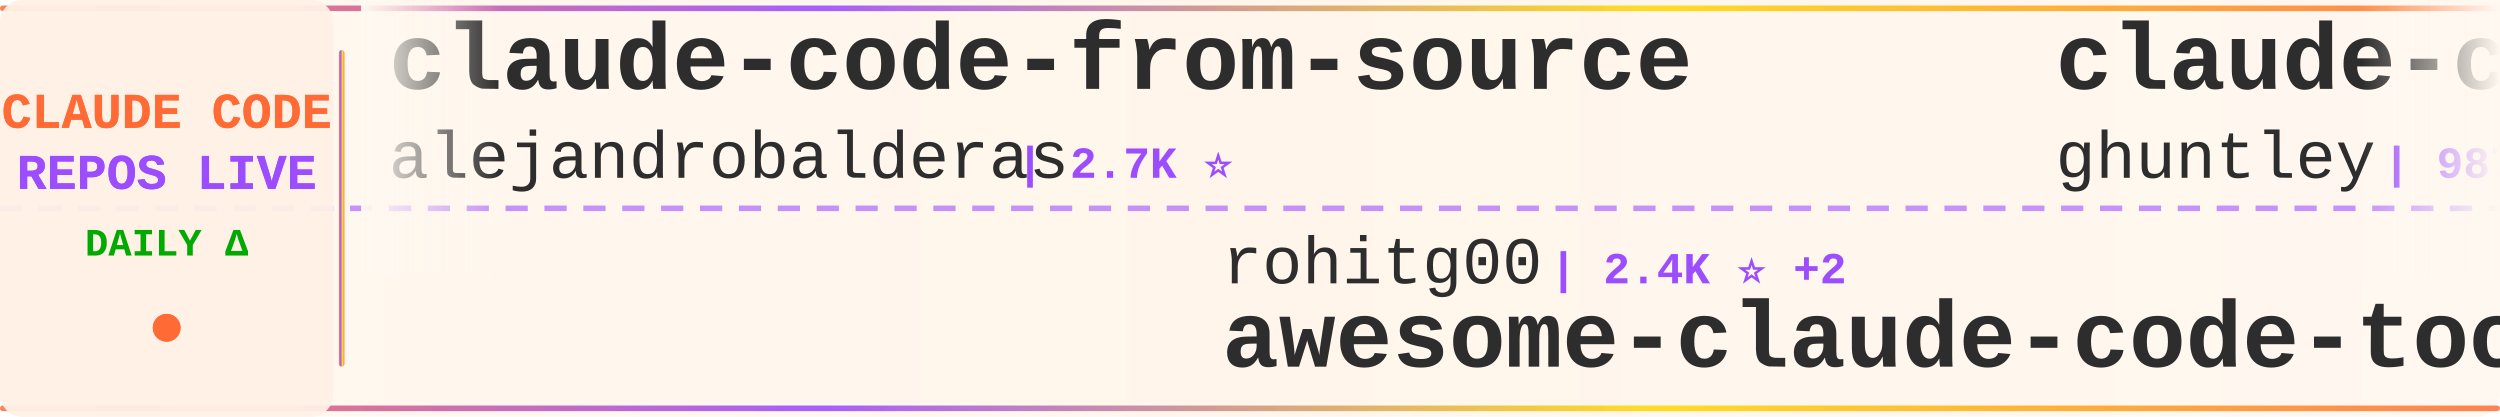
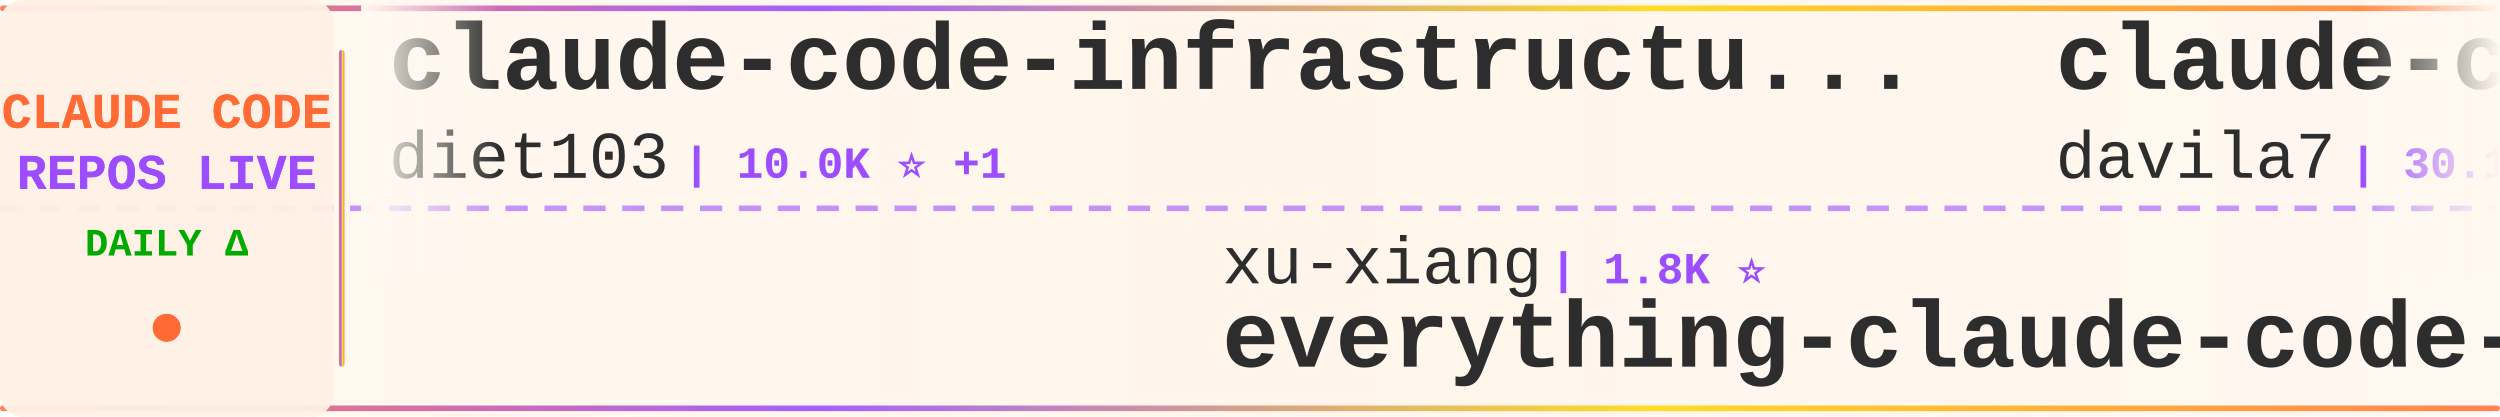
<svg xmlns="http://www.w3.org/2000/svg" width="900" height="150">
  <defs>
    <linearGradient id="tickerBg" x1="0%" y1="0%" x2="100%" y2="0%">
      <stop offset="0%" style="stop-color:#fff8f0;stop-opacity:0.98" />
      <stop offset="50%" style="stop-color:#fff5eb;stop-opacity:1" />
      <stop offset="100%" style="stop-color:#fff8f0;stop-opacity:0.98" />
    </linearGradient>
    <linearGradient id="borderGrad" x1="0%" y1="0%" x2="100%" y2="0%">
      <stop offset="0%" style="stop-color:#FF6B35;stop-opacity:0.85">
        <animate attributeName="stop-opacity" values="0.85;1;0.85" dur="2s" repeatCount="indefinite" />
      </stop>
      <stop offset="33%" style="stop-color:#9C4EFF;stop-opacity:0.9">
        <animate attributeName="stop-opacity" values="0.9;1;0.9" dur="2.2s" repeatCount="indefinite" />
      </stop>
      <stop offset="66%" style="stop-color:#FFD700;stop-opacity:0.85">
        <animate attributeName="stop-opacity" values="0.85;1;0.85" dur="1.8s" repeatCount="indefinite" />
      </stop>
      <stop offset="100%" style="stop-color:#FF6B35;stop-opacity:0.85">
        <animate attributeName="stop-opacity" values="0.85;1;0.85" dur="2s" repeatCount="indefinite" />
      </stop>
    </linearGradient>
    <filter id="textGlow">
      <feGaussianBlur stdDeviation="0.15" result="coloredBlur" />
      <feMerge>
        <feMergeNode in="coloredBlur" />
        <feMergeNode in="SourceGraphic" />
      </feMerge>
    </filter>
    <filter id="metricGlow">
      <feGaussianBlur stdDeviation="0.2" result="coloredBlur" />
      <feMerge>
        <feMergeNode in="coloredBlur" />
        <feMergeNode in="SourceGraphic" />
      </feMerge>
    </filter>
    <linearGradient id="leftFade" x1="0%" y1="0%" x2="100%" y2="0%">
      <stop offset="0%" style="stop-color:#fff8f0;stop-opacity:1" />
      <stop offset="100%" style="stop-color:#fff8f0;stop-opacity:0" />
    </linearGradient>
    <linearGradient id="rightFade" x1="0%" y1="0%" x2="100%" y2="0%">
      <stop offset="0%" style="stop-color:#fff8f0;stop-opacity:0" />
      <stop offset="100%" style="stop-color:#fff8f0;stop-opacity:1" />
    </linearGradient>
  </defs>
  <rect width="900" height="150" fill="url(#tickerBg)" rx="8" />
  <rect x="0" y="2" width="900" height="2" fill="url(#borderGrad)" rx="1" />
  <rect x="0" y="146" width="900" height="2" fill="url(#borderGrad)" rx="1" />
  <line x1="0" y1="75" x2="900" y2="75" stroke="#9C4EFF" stroke-width="2" stroke-dasharray="8 6" opacity="0.6" />
  <rect x="0" y="0" width="120" height="150" fill="#fff0e6" opacity="0.95" rx="8" />
  <text x="60" y="46" font-family="'Courier New', monospace" font-size="18" font-weight="bold" fill="#FF6B35" text-anchor="middle" filter="url(#textGlow)">
    CLAUDE CODE
  </text>
  <text x="60" y="68" font-family="'Courier New', monospace" font-size="18" font-weight="bold" fill="#9C4EFF" text-anchor="middle" filter="url(#textGlow)">
    REPOS LIVE
  </text>
  <text x="60" y="92" font-family="'Courier New', monospace" font-size="14" font-weight="bold" fill="#00aa00" text-anchor="middle">
    DAILY Δ
  </text>
  <circle cx="60" cy="118" r="5" fill="#FF6B35" filter="url(#metricGlow)">
    <animate attributeName="r" values="4;6;4" dur="1.5s" repeatCount="indefinite" />
    <animate attributeName="opacity" values="0.6;1;0.6" dur="1.5s" repeatCount="indefinite" />
  </circle>
  <rect x="122" y="18" width="2" height="114" fill="url(#borderGrad)" rx="1" />
  <clipPath id="tickerClip">
    <rect x="130" y="0" width="770" height="150" />
  </clipPath>
  <g clip-path="url(#tickerClip)">
    <g id="tickerItems">
      <animateTransform attributeName="transform" attributeType="XML" type="translate" from="0 0" to="-3000 0" dur="54s" repeatCount="indefinite" />
      <g transform="translate(0, 0)">
-         <text x="140" y="32" font-family="'Courier New', monospace" font-size="34" font-weight="bold" fill="#2d2d2d">claude-code-from-source</text>
-         <text x="140" y="64" font-family="'Courier New', monospace" font-size="24" font-weight="normal" fill="#2d2d2d" opacity="1.0">alejandrobalderas</text>
-         <text x="366" y="64" font-family="'Courier New', monospace" font-size="16" font-weight="bold" fill="#9C4EFF"> | 2.7K ⭐</text>
+         <text x="140" y="32" font-family="'Courier New', monospace" font-size="34" font-weight="bold" fill="#2d2d2d">claude-code-infrastructu...</text>
+         <text x="140" y="64" font-family="'Courier New', monospace" font-size="24" font-weight="normal" fill="#2d2d2d" opacity="1.0">diet103</text>
+         <text x="246" y="64" font-family="'Courier New', monospace" font-size="16" font-weight="bold" fill="#9C4EFF"> | 10.0K ⭐ +1</text>
      </g>
      <g transform="translate(300, 0)">
-         <text x="140" y="102" font-family="'Courier New', monospace" font-size="24" font-weight="normal" fill="#2d2d2d" opacity="1.0">rohitg00</text>
-         <text x="258" y="102" font-family="'Courier New', monospace" font-size="16" font-weight="bold" fill="#9C4EFF"> | 2.4K ⭐ +2</text>
-         <text x="140" y="132" font-family="'Courier New', monospace" font-size="34" font-weight="bold" fill="#2d2d2d">awesome-claude-code-tool...</text>
+         <text x="140" y="102" font-family="'Courier New', monospace" font-size="24" font-weight="normal" fill="#2d2d2d" opacity="1.0">xu-xiang</text>
+         <text x="258" y="102" font-family="'Courier New', monospace" font-size="16" font-weight="bold" fill="#9C4EFF"> | 1.8K ⭐</text>
+         <text x="140" y="132" font-family="'Courier New', monospace" font-size="34" font-weight="bold" fill="#2d2d2d">everything-claude-code-z...</text>
      </g>
      <g transform="translate(600, 0)">
-         <text x="140" y="32" font-family="'Courier New', monospace" font-size="34" font-weight="bold" fill="#2d2d2d">claude-code-source-code-...</text>
-         <text x="140" y="64" font-family="'Courier New', monospace" font-size="24" font-weight="normal" fill="#2d2d2d" opacity="1.0">ghuntley</text>
-         <text x="258" y="64" font-family="'Courier New', monospace" font-size="16" font-weight="bold" fill="#9C4EFF"> | 987 ⭐</text>
+         <text x="140" y="32" font-family="'Courier New', monospace" font-size="34" font-weight="bold" fill="#2d2d2d">claude-code-templates</text>
+         <text x="140" y="64" font-family="'Courier New', monospace" font-size="24" font-weight="normal" fill="#2d2d2d" opacity="1.0">davila7</text>
+         <text x="246" y="64" font-family="'Courier New', monospace" font-size="16" font-weight="bold" fill="#9C4EFF"> | 30.1K ⭐ +1</text>
      </g>
      <g transform="translate(900, 0)">
-         <text x="140" y="102" font-family="'Courier New', monospace" font-size="24" font-weight="normal" fill="#2d2d2d" opacity="1.0">centminmod</text>
-         <text x="282" y="102" font-family="'Courier New', monospace" font-size="16" font-weight="bold" fill="#9C4EFF"> | 2.5K ⭐ +2</text>
-         <text x="140" y="132" font-family="'Courier New', monospace" font-size="34" font-weight="bold" fill="#2d2d2d">my-claude-code-setup</text>
+         <text x="140" y="102" font-family="'Courier New', monospace" font-size="24" font-weight="normal" fill="#2d2d2d" opacity="1.0">Pimzino</text>
+         <text x="246" y="102" font-family="'Courier New', monospace" font-size="16" font-weight="bold" fill="#9C4EFF"> | 3.8K ⭐</text>
+         <text x="140" y="132" font-family="'Courier New', monospace" font-size="34" font-weight="bold" fill="#2d2d2d">claude-code-spec-workflo...</text>
      </g>
      <g transform="translate(1200, 0)">
-         <text x="140" y="32" font-family="'Courier New', monospace" font-size="34" font-weight="bold" fill="#2d2d2d">claude_code_src</text>
-         <text x="140" y="64" font-family="'Courier New', monospace" font-size="24" font-weight="normal" fill="#2d2d2d" opacity="1.0">ponponon</text>
-         <text x="258" y="64" font-family="'Courier New', monospace" font-size="16" font-weight="bold" fill="#9C4EFF"> | 2.3K ⭐</text>
+         <text x="140" y="32" font-family="'Courier New', monospace" font-size="34" font-weight="bold" fill="#2d2d2d">system_prompts_leaks</text>
+         <text x="140" y="64" font-family="'Courier New', monospace" font-size="24" font-weight="normal" fill="#2d2d2d" opacity="1.0">asgeirtj</text>
+         <text x="258" y="64" font-family="'Courier New', monospace" font-size="16" font-weight="bold" fill="#9C4EFF"> | 62.3K ⭐ +10</text>
      </g>
      <g transform="translate(1500, 0)">
-         <text x="140" y="102" font-family="'Courier New', monospace" font-size="24" font-weight="normal" fill="#2d2d2d" opacity="1.0">JrCx7scC</text>
-         <text x="258" y="102" font-family="'Courier New', monospace" font-size="16" font-weight="bold" fill="#9C4EFF"> | 372 ⭐</text>
-         <text x="140" y="132" font-family="'Courier New', monospace" font-size="34" font-weight="bold" fill="#2d2d2d">claude-code-source</text>
+         <text x="140" y="102" font-family="'Courier New', monospace" font-size="24" font-weight="normal" fill="#2d2d2d" opacity="1.0">zstmfhy</text>
+         <text x="246" y="102" font-family="'Courier New', monospace" font-size="16" font-weight="bold" fill="#9C4EFF"> | 190 ⭐</text>
+         <text x="140" y="132" font-family="'Courier New', monospace" font-size="34" font-weight="bold" fill="#2d2d2d">Claude-code</text>
      </g>
      <g transform="translate(1800, 0)">
-         <text x="140" y="32" font-family="'Courier New', monospace" font-size="34" font-weight="bold" fill="#2d2d2d">ClaudeCodeAgents</text>
-         <text x="140" y="64" font-family="'Courier New', monospace" font-size="24" font-weight="normal" fill="#2d2d2d" opacity="1.0">darcyegb</text>
-         <text x="258" y="64" font-family="'Courier New', monospace" font-size="16" font-weight="bold" fill="#9C4EFF"> | 753 ⭐</text>
+         <text x="140" y="32" font-family="'Courier New', monospace" font-size="34" font-weight="bold" fill="#2d2d2d">Claude-Code</text>
+         <text x="140" y="64" font-family="'Courier New', monospace" font-size="24" font-weight="normal" fill="#2d2d2d" opacity="1.0">pengchengneo</text>
+         <text x="306" y="64" font-family="'Courier New', monospace" font-size="16" font-weight="bold" fill="#9C4EFF"> | 1.7K ⭐ +1</text>
      </g>
      <g transform="translate(2100, 0)">
-         <text x="140" y="102" font-family="'Courier New', monospace" font-size="24" font-weight="normal" fill="#2d2d2d" opacity="1.0">RichardAtCT</text>
-         <text x="294" y="102" font-family="'Courier New', monospace" font-size="16" font-weight="bold" fill="#9C4EFF"> | 2.7K ⭐ +2</text>
-         <text x="140" y="132" font-family="'Courier New', monospace" font-size="34" font-weight="bold" fill="#2d2d2d">claude-code-telegram</text>
+         <text x="140" y="102" font-family="'Courier New', monospace" font-size="24" font-weight="normal" fill="#2d2d2d" opacity="1.0">anthropics</text>
+         <text x="282" y="102" font-family="'Courier New', monospace" font-size="16" font-weight="bold" fill="#9C4EFF"> | 5.8K ⭐ +3</text>
+         <text x="140" y="132" font-family="'Courier New', monospace" font-size="34" font-weight="bold" fill="#2d2d2d">claude-code-security-rev...</text>
      </g>
      <g transform="translate(2400, 0)">
-         <text x="140" y="32" font-family="'Courier New', monospace" font-size="34" font-weight="bold" fill="#2d2d2d">edmunds-claude-code</text>
-         <text x="140" y="64" font-family="'Courier New', monospace" font-size="24" font-weight="normal" fill="#2d2d2d" opacity="1.0">edmund-io</text>
-         <text x="270" y="64" font-family="'Courier New', monospace" font-size="16" font-weight="bold" fill="#9C4EFF"> | 1.5K ⭐</text>
+         <text x="140" y="32" font-family="'Courier New', monospace" font-size="34" font-weight="bold" fill="#2d2d2d">claude-code-webui</text>
+         <text x="140" y="64" font-family="'Courier New', monospace" font-size="24" font-weight="normal" fill="#2d2d2d" opacity="1.0">sugyan</text>
+         <text x="234" y="64" font-family="'Courier New', monospace" font-size="16" font-weight="bold" fill="#9C4EFF"> | 1.1K ⭐</text>
      </g>
      <g transform="translate(2700, 0)">
-         <text x="140" y="102" font-family="'Courier New', monospace" font-size="24" font-weight="normal" fill="#2d2d2d" opacity="1.0">shanraisshan</text>
-         <text x="306" y="102" font-family="'Courier New', monospace" font-size="16" font-weight="bold" fill="#9C4EFF"> | 64.0K ⭐ +7</text>
-         <text x="140" y="132" font-family="'Courier New', monospace" font-size="34" font-weight="bold" fill="#2d2d2d">claude-code-best-practic...</text>
+         <text x="140" y="102" font-family="'Courier New', monospace" font-size="24" font-weight="normal" fill="#2d2d2d" opacity="1.0">oboard</text>
+         <text x="234" y="102" font-family="'Courier New', monospace" font-size="16" font-weight="bold" fill="#9C4EFF"> | 3.3K ⭐</text>
+         <text x="140" y="132" font-family="'Courier New', monospace" font-size="34" font-weight="bold" fill="#2d2d2d">claude-code-rev</text>
      </g>
      <g transform="translate(3000, 0)">
-         <text x="140" y="32" font-family="'Courier New', monospace" font-size="34" font-weight="bold" fill="#2d2d2d">claude-code-from-source</text>
-         <text x="140" y="64" font-family="'Courier New', monospace" font-size="24" font-weight="normal" fill="#2d2d2d" opacity="1.0">alejandrobalderas</text>
-         <text x="366" y="64" font-family="'Courier New', monospace" font-size="16" font-weight="bold" fill="#9C4EFF"> | 2.7K ⭐</text>
+         <text x="140" y="32" font-family="'Courier New', monospace" font-size="34" font-weight="bold" fill="#2d2d2d">claude-code-infrastructu...</text>
+         <text x="140" y="64" font-family="'Courier New', monospace" font-size="24" font-weight="normal" fill="#2d2d2d" opacity="1.0">diet103</text>
+         <text x="246" y="64" font-family="'Courier New', monospace" font-size="16" font-weight="bold" fill="#9C4EFF"> | 10.0K ⭐ +1</text>
      </g>
      <g transform="translate(3300, 0)">
-         <text x="140" y="102" font-family="'Courier New', monospace" font-size="24" font-weight="normal" fill="#2d2d2d" opacity="1.0">rohitg00</text>
-         <text x="258" y="102" font-family="'Courier New', monospace" font-size="16" font-weight="bold" fill="#9C4EFF"> | 2.4K ⭐ +2</text>
-         <text x="140" y="132" font-family="'Courier New', monospace" font-size="34" font-weight="bold" fill="#2d2d2d">awesome-claude-code-tool...</text>
+         <text x="140" y="102" font-family="'Courier New', monospace" font-size="24" font-weight="normal" fill="#2d2d2d" opacity="1.0">xu-xiang</text>
+         <text x="258" y="102" font-family="'Courier New', monospace" font-size="16" font-weight="bold" fill="#9C4EFF"> | 1.8K ⭐</text>
+         <text x="140" y="132" font-family="'Courier New', monospace" font-size="34" font-weight="bold" fill="#2d2d2d">everything-claude-code-z...</text>
      </g>
      <g transform="translate(3600, 0)">
-         <text x="140" y="32" font-family="'Courier New', monospace" font-size="34" font-weight="bold" fill="#2d2d2d">claude-code-source-code-...</text>
-         <text x="140" y="64" font-family="'Courier New', monospace" font-size="24" font-weight="normal" fill="#2d2d2d" opacity="1.0">ghuntley</text>
-         <text x="258" y="64" font-family="'Courier New', monospace" font-size="16" font-weight="bold" fill="#9C4EFF"> | 987 ⭐</text>
+         <text x="140" y="32" font-family="'Courier New', monospace" font-size="34" font-weight="bold" fill="#2d2d2d">claude-code-templates</text>
+         <text x="140" y="64" font-family="'Courier New', monospace" font-size="24" font-weight="normal" fill="#2d2d2d" opacity="1.0">davila7</text>
+         <text x="246" y="64" font-family="'Courier New', monospace" font-size="16" font-weight="bold" fill="#9C4EFF"> | 30.1K ⭐ +1</text>
      </g>
      <g transform="translate(3900, 0)">
-         <text x="140" y="102" font-family="'Courier New', monospace" font-size="24" font-weight="normal" fill="#2d2d2d" opacity="1.0">centminmod</text>
-         <text x="282" y="102" font-family="'Courier New', monospace" font-size="16" font-weight="bold" fill="#9C4EFF"> | 2.5K ⭐ +2</text>
-         <text x="140" y="132" font-family="'Courier New', monospace" font-size="34" font-weight="bold" fill="#2d2d2d">my-claude-code-setup</text>
+         <text x="140" y="102" font-family="'Courier New', monospace" font-size="24" font-weight="normal" fill="#2d2d2d" opacity="1.0">Pimzino</text>
+         <text x="246" y="102" font-family="'Courier New', monospace" font-size="16" font-weight="bold" fill="#9C4EFF"> | 3.8K ⭐</text>
+         <text x="140" y="132" font-family="'Courier New', monospace" font-size="34" font-weight="bold" fill="#2d2d2d">claude-code-spec-workflo...</text>
      </g>
    </g>
  </g>
  <rect x="130" y="0" width="50" height="100" fill="url(#leftFade)" />
  <rect x="850" y="0" width="50" height="100" fill="url(#rightFade)" />
</svg>
